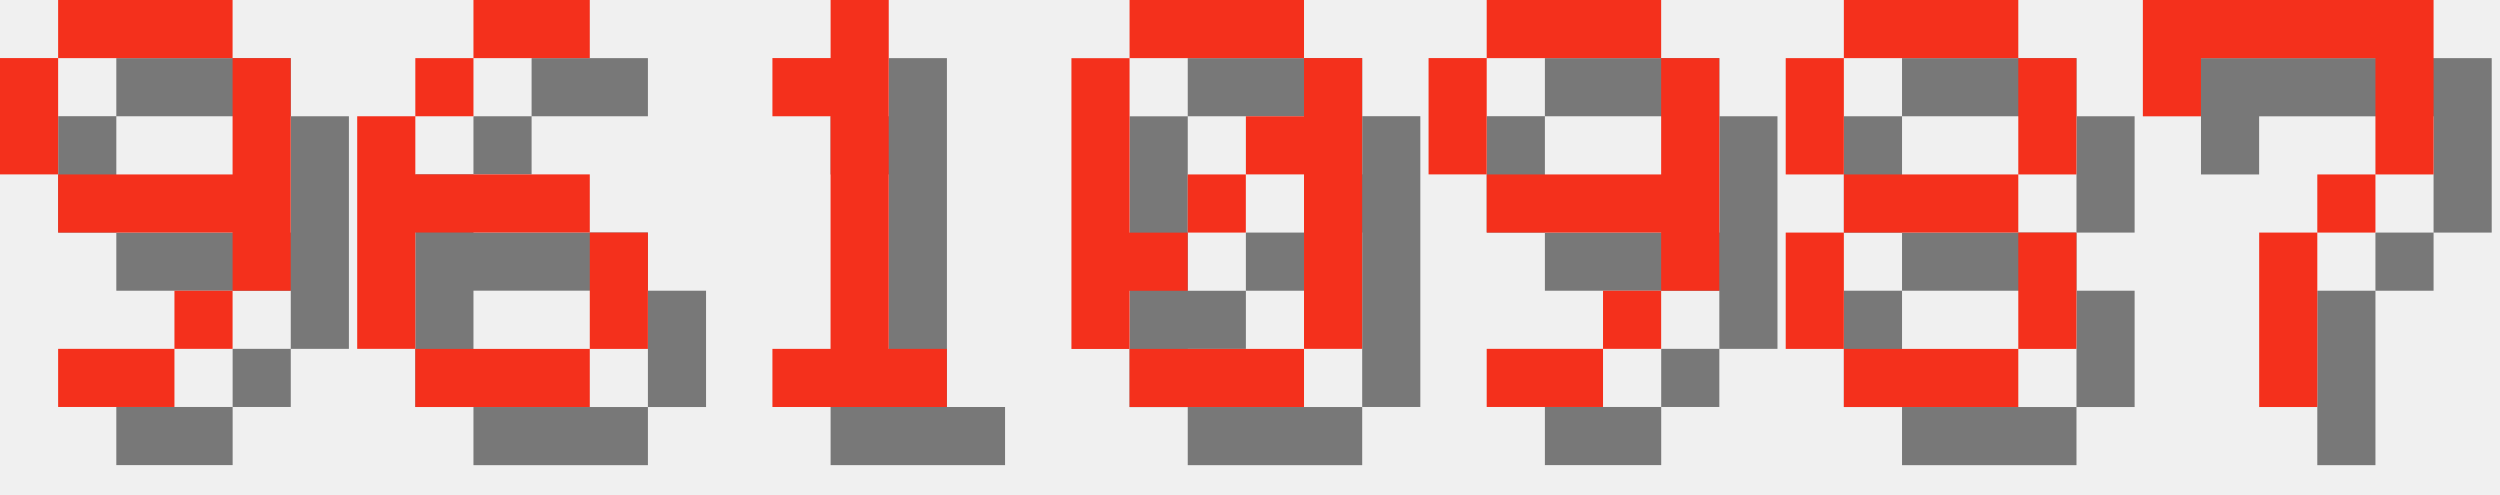
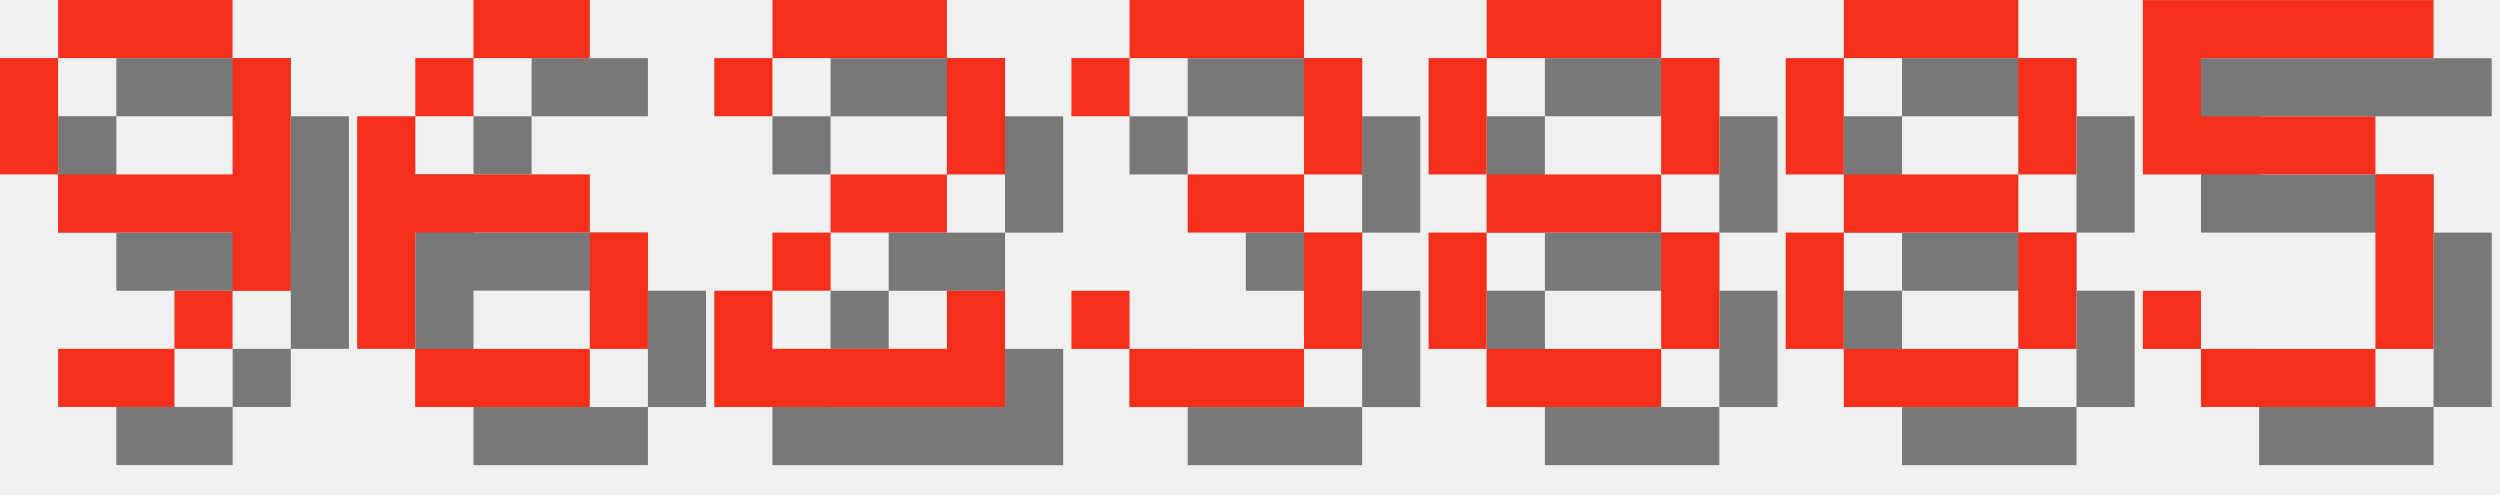
<svg xmlns="http://www.w3.org/2000/svg" version="1.1" width="182.0" height="36">
  <style>
        .text-foreground {
            fill: #F4301C;
        }
        .text-shadow {
            fill: #000000;
            fill-opacity: 0.5;
        }
    </style>
  <g class="digit" id="digit_9" transform="translate(0.0, 0), scale(4)">
    <path id="digit_9_shadow" class="text-shadow" d="m2.117 1.058v1.058h3.175v-1.058h-3.175zm3.175 1.058v2.117h-3.175v1.058h3.175v1.058h1.058v-4.233h-1.058zm0 4.233h-1.058v1.058h1.058v-1.058zm-1.058 1.058h-2.117v1.058h2.117v-1.058zm-2.117-3.175v-2.117h-1.058v2.117h1.058z" fill-opacity=".5" style="paint-order:stroke fill markers" />
    <path id="digit_9_fg" class="text-foreground" d="m1.058 0v1.058h3.175v-1.058h-3.175zm3.175 1.058v2.117h-3.175v1.058h3.175v1.058h1.058v-4.233h-1.058zm0 4.233h-1.058v1.058h1.058v-1.058zm-1.058 1.058h-2.117v1.058h2.117v-1.058zm-2.117-3.175v-2.117h-1.058v2.117h1.058z" fill="#fff" style="paint-order:stroke fill markers" />
  </g>
  <g class="digit" id="digit_6" transform="translate(26.0, 0), scale(4)">
    <path id="digit_6_shadow" class="text-shadow" d="m3.175 1.058v1.058h2.117v-1.058h-2.117zm0 1.058h-1.058v1.058h1.058v-1.058zm-1.058 1.058h-1.058v4.233h1.058v-2.117h3.175v-1.058h-3.175v-1.058zm3.175 2.117v2.117h1.058v-2.117h-1.058zm0 2.117h-3.175v1.058h3.175v-1.058z" fill-opacity=".5" style="paint-order:stroke fill markers" />
    <path id="digit_6_fg" class="text-foreground" d="m2.117 0v1.058h2.117v-1.058h-2.117zm0 1.058h-1.058v1.058h1.058v-1.058zm-1.058 1.058h-1.058v4.233h1.058v-2.117h3.175v-1.058h-3.175v-1.058zm3.175 2.117v2.117h1.058v-2.117h-1.058zm0 2.117h-3.175v1.058h3.175v-1.058z" fill="#fff" style="paint-order:stroke fill markers" />
  </g>
-   <g class="digit" id="digit_1" transform="translate(52.0, 0), scale(4)">
-     <path id="digit_1_shadow" class="text-shadow" d="m2.117 2.117v1.058h1.058v4.233h-1.058v1.058h3.175v-1.058h-1.058v-6.35h-1.058v1.058h-1.058z" fill-opacity=".5" style="paint-order:stroke fill markers" />
-     <path id="digit_1_fg" class="text-foreground" d="m1.058 1.058v1.058h1.058v4.233h-1.058v1.058h3.175v-1.058h-1.058v-6.35h-1.058v1.058h-1.058z" fill="#fff" style="paint-order:stroke fill markers" />
+   <g class="digit" id="digit_2" transform="translate(52.0, 0), scale(4)">
+     <path id="digit_2_shadow" class="text-shadow" d="m1.058 2.117v1.058h1.058v-1.058h3.175v2.117h-2.117v1.058h-1.058v1.058h-1.058v2.117h5.292v-2.117h-1.058v1.058h-3.175v-1.058h1.058v-1.058h2.117v-1.058h1.058v-2.117h-1.058v-1.058h-3.175v1.058h-1.058z" fill-opacity=".5" style="paint-order:stroke fill markers" />
+     <path id="digit_2_fg" class="text-foreground" d="m0 1.058v1.058h1.058v-1.058h3.175v2.117h-2.117v1.058h-1.058v1.058h-1.058v2.117h5.292v-2.117h-1.058v1.058h-3.175v-1.058h1.058v-1.058h2.117v-1.058h1.058v-2.117h-1.058v-1.058h-3.175v1.058h-1.058z" fill="#fff" style="paint-order:stroke fill markers" />
  </g>
-   <g class="digit" id="digit_0" transform="translate(78.0, 0), scale(4)">
-     <path id="digit_0_shadow" class="text-shadow" d="m2.117 1.058v1.058h3.175v-1.058h-3.175zm3.175 1.058v1.058h-1.058v1.058h1.058v3.175h1.058v-5.292h-1.058zm0 5.292h-3.175v1.058h3.175v-1.058zm-3.175 0v-1.058h1.058v-1.058h-1.058v-3.175h-1.058v5.292h1.058zm1.058-2.117h1.058v-1.058h-1.058v1.058z" fill-opacity=".5" style="paint-order:stroke fill markers" />
-     <path id="digit_0_fg" class="text-foreground" d="m1.058 0v1.058h3.175v-1.058h-3.175zm3.175 1.058v1.058h-1.058v1.058h1.058v3.175h1.058v-5.292h-1.058zm0 5.292h-3.175v1.058h3.175v-1.058zm-3.175 0v-1.058h1.058v-1.058h-1.058v-3.175h-1.058v5.292h1.058zm1.058-2.117h1.058v-1.058h-1.058v1.058z" fill="#fff" style="paint-order:stroke fill markers" />
+   <g class="digit" id="digit_3" transform="translate(78.0, 0), scale(4)">
+     <path id="digit_3_shadow" class="text-shadow" d="m1.058 2.117v1.058h1.058v-1.058h3.175v2.117h-2.117v1.058h2.117v2.117h-3.175v-1.058h-1.058v1.058h1.058v1.058h3.175v-1.058h1.058v-2.117h-1.058v-1.058h1.058v-2.117h-1.058v-1.058h-3.175v1.058h-1.058z" fill-opacity=".5" style="paint-order:stroke fill markers" />
+     <path id="digit_3_fg" class="text-foreground" d="m0 1.058v1.058h1.058v-1.058h3.175v2.117h-2.117v1.058h2.117v2.117h-3.175v-1.058h-1.058v1.058h1.058v1.058h3.175v-1.058h1.058v-2.117h-1.058v-1.058h1.058v-2.117h-1.058v-1.058h-3.175v1.058h-1.058z" fill="#fff" style="paint-order:stroke fill markers" />
  </g>
-   <g class="digit" id="digit_9" transform="translate(104.0, 0), scale(4)">
-     <path id="digit_9_shadow" class="text-shadow" d="m2.117 1.058v1.058h3.175v-1.058h-3.175zm3.175 1.058v2.117h-3.175v1.058h3.175v1.058h1.058v-4.233h-1.058zm0 4.233h-1.058v1.058h1.058v-1.058zm-1.058 1.058h-2.117v1.058h2.117v-1.058zm-2.117-3.175v-2.117h-1.058v2.117h1.058z" fill-opacity=".5" style="paint-order:stroke fill markers" />
-     <path id="digit_9_fg" class="text-foreground" d="m1.058 0v1.058h3.175v-1.058h-3.175zm3.175 1.058v2.117h-3.175v1.058h3.175v1.058h1.058v-4.233h-1.058zm0 4.233h-1.058v1.058h1.058v-1.058zm-1.058 1.058h-2.117v1.058h2.117v-1.058zm-2.117-3.175v-2.117h-1.058v2.117h1.058z" fill="#fff" style="paint-order:stroke fill markers" />
+   <g class="digit" id="digit_8" transform="translate(104.0, 0), scale(4)">
+     <path id="digit_8_shadow" class="text-shadow" d="m2.117 1.058v1.058h3.175v-1.058h-3.175zm3.175 1.058v2.117h1.058v-2.117h-1.058zm0 2.117h-3.175v1.058h3.175v-1.058zm0 1.058v2.117h1.058v-2.117h-1.058zm0 2.117h-3.175v1.058h3.175v-1.058zm-3.175 0v-2.117h-1.058v2.117h1.058zm0-3.175v-2.117h-1.058v2.117h1.058z" fill-opacity=".5" style="paint-order:stroke fill markers" />
+     <path id="digit_8_fg" class="text-foreground" d="m1.058 0v1.058h3.175v-1.058h-3.175zm3.175 1.058v2.117h1.058v-2.117h-1.058zm0 2.117h-3.175v1.058h3.175v-1.058zm0 1.058v2.117h1.058v-2.117h-1.058zm0 2.117h-3.175v1.058h3.175v-1.058zm-3.175 0v-2.117h-1.058v2.117h1.058zm0-3.175v-2.117h-1.058v2.117h1.058z" fill="#fff" style="paint-order:stroke fill markers" />
  </g>
  <g class="digit" id="digit_8" transform="translate(130.0, 0), scale(4)">
    <path id="digit_8_shadow" class="text-shadow" d="m2.117 1.058v1.058h3.175v-1.058h-3.175zm3.175 1.058v2.117h1.058v-2.117h-1.058zm0 2.117h-3.175v1.058h3.175v-1.058zm0 1.058v2.117h1.058v-2.117h-1.058zm0 2.117h-3.175v1.058h3.175v-1.058zm-3.175 0v-2.117h-1.058v2.117h1.058zm0-3.175v-2.117h-1.058v2.117h1.058z" fill-opacity=".5" style="paint-order:stroke fill markers" />
    <path id="digit_8_fg" class="text-foreground" d="m1.058 0v1.058h3.175v-1.058h-3.175zm3.175 1.058v2.117h1.058v-2.117h-1.058zm0 2.117h-3.175v1.058h3.175v-1.058zm0 1.058v2.117h1.058v-2.117h-1.058zm0 2.117h-3.175v1.058h3.175v-1.058zm-3.175 0v-2.117h-1.058v2.117h1.058zm0-3.175v-2.117h-1.058v2.117h1.058z" fill="#fff" style="paint-order:stroke fill markers" />
  </g>
-   <g class="digit" id="digit_7" transform="translate(156.0, 0), scale(4)">
-     <path id="digit_7_shadow" class="text-shadow" d="m1.058 1.058 2e-6 2.117h1.058v-1.058h3.175v1.058l2e-7 1.058h-1.058v1.058h-1.058l4e-7 3.175 1.058 1e-7v-3.175h1.058v-1.058h1.058l5e-7 -1.058v-2.117z" fill-opacity=".5" style="paint-order:stroke fill markers" />
-     <path id="digit_7_fg" class="text-foreground" d="m0 0 2e-6 2.117h1.058v-1.058h3.175v1.058l2e-7 1.058h-1.058v1.058h-1.058l4e-7 3.175 1.058 1e-7v-3.175h1.058v-1.058h1.058l5e-7 -1.058v-2.117z" fill="#fff" style="paint-order:stroke fill markers" />
+   <g class="digit" id="digit_5" transform="translate(156.0, 0), scale(4)">
+     <path id="digit_5_shadow" class="text-shadow" d="m1.058 1.058v3.175h4.233v3.175h-3.175v-1.058h-1.058v1.058h1.058v1.058h3.175v-1.058h1.058v-3.175h-1.058v-1.058h-3.175v-1.058h4.233v-1.058h-5.292z" fill-opacity=".5" style="paint-order:stroke fill markers" />
+     <path id="digit_5_fg" class="text-foreground" d="m0 0v3.175h4.233v3.175h-3.175v-1.058h-1.058v1.058h1.058v1.058h3.175v-1.058h1.058v-3.175h-1.058v-1.058h-3.175v-1.058h4.233v-1.058h-5.292z" fill="#fff" style="paint-order:stroke fill markers" />
  </g>
</svg>
